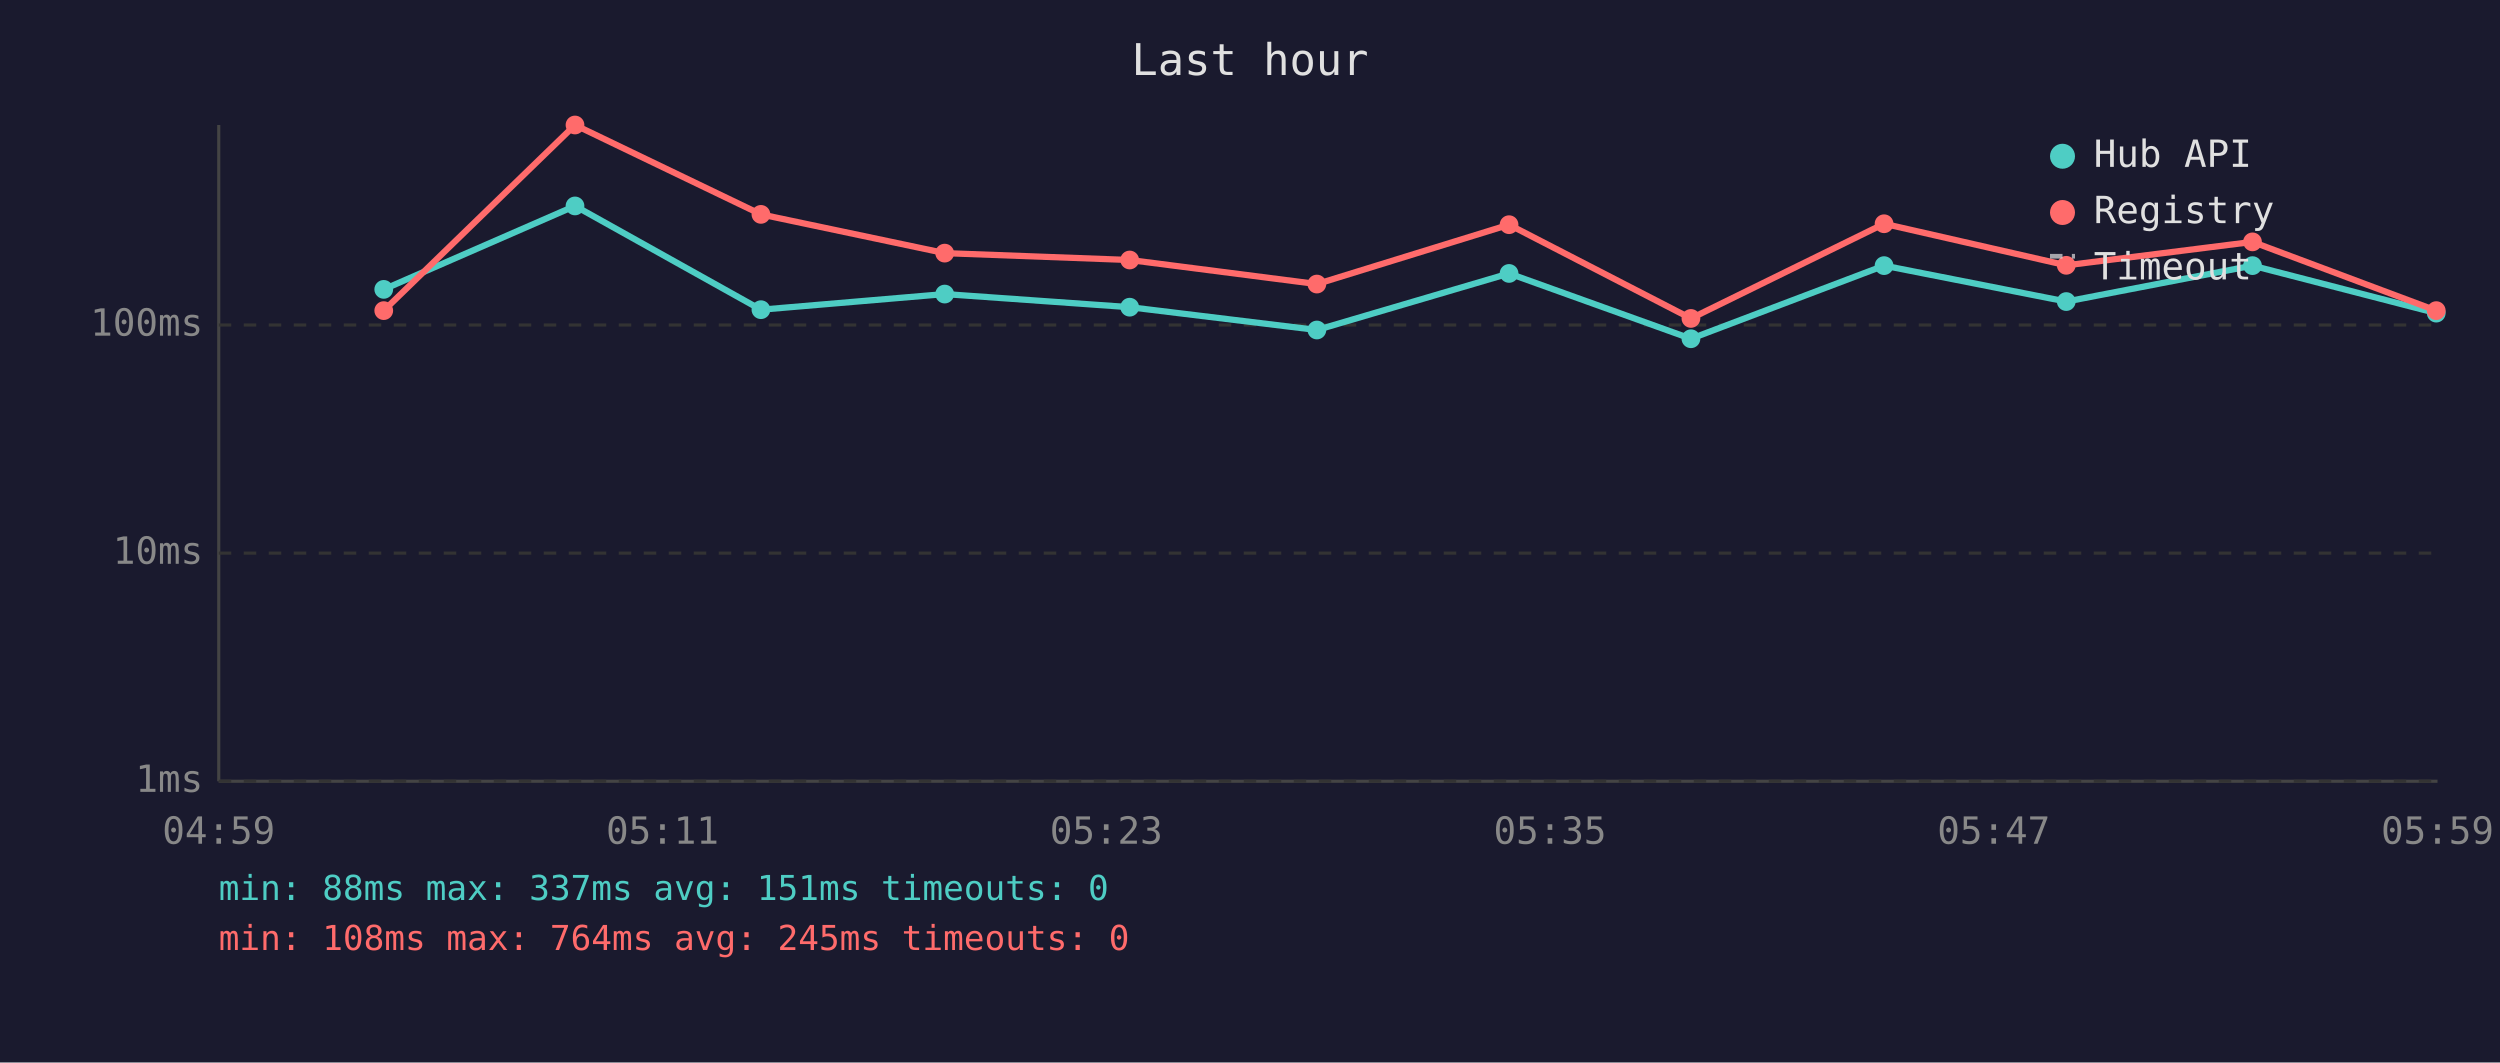
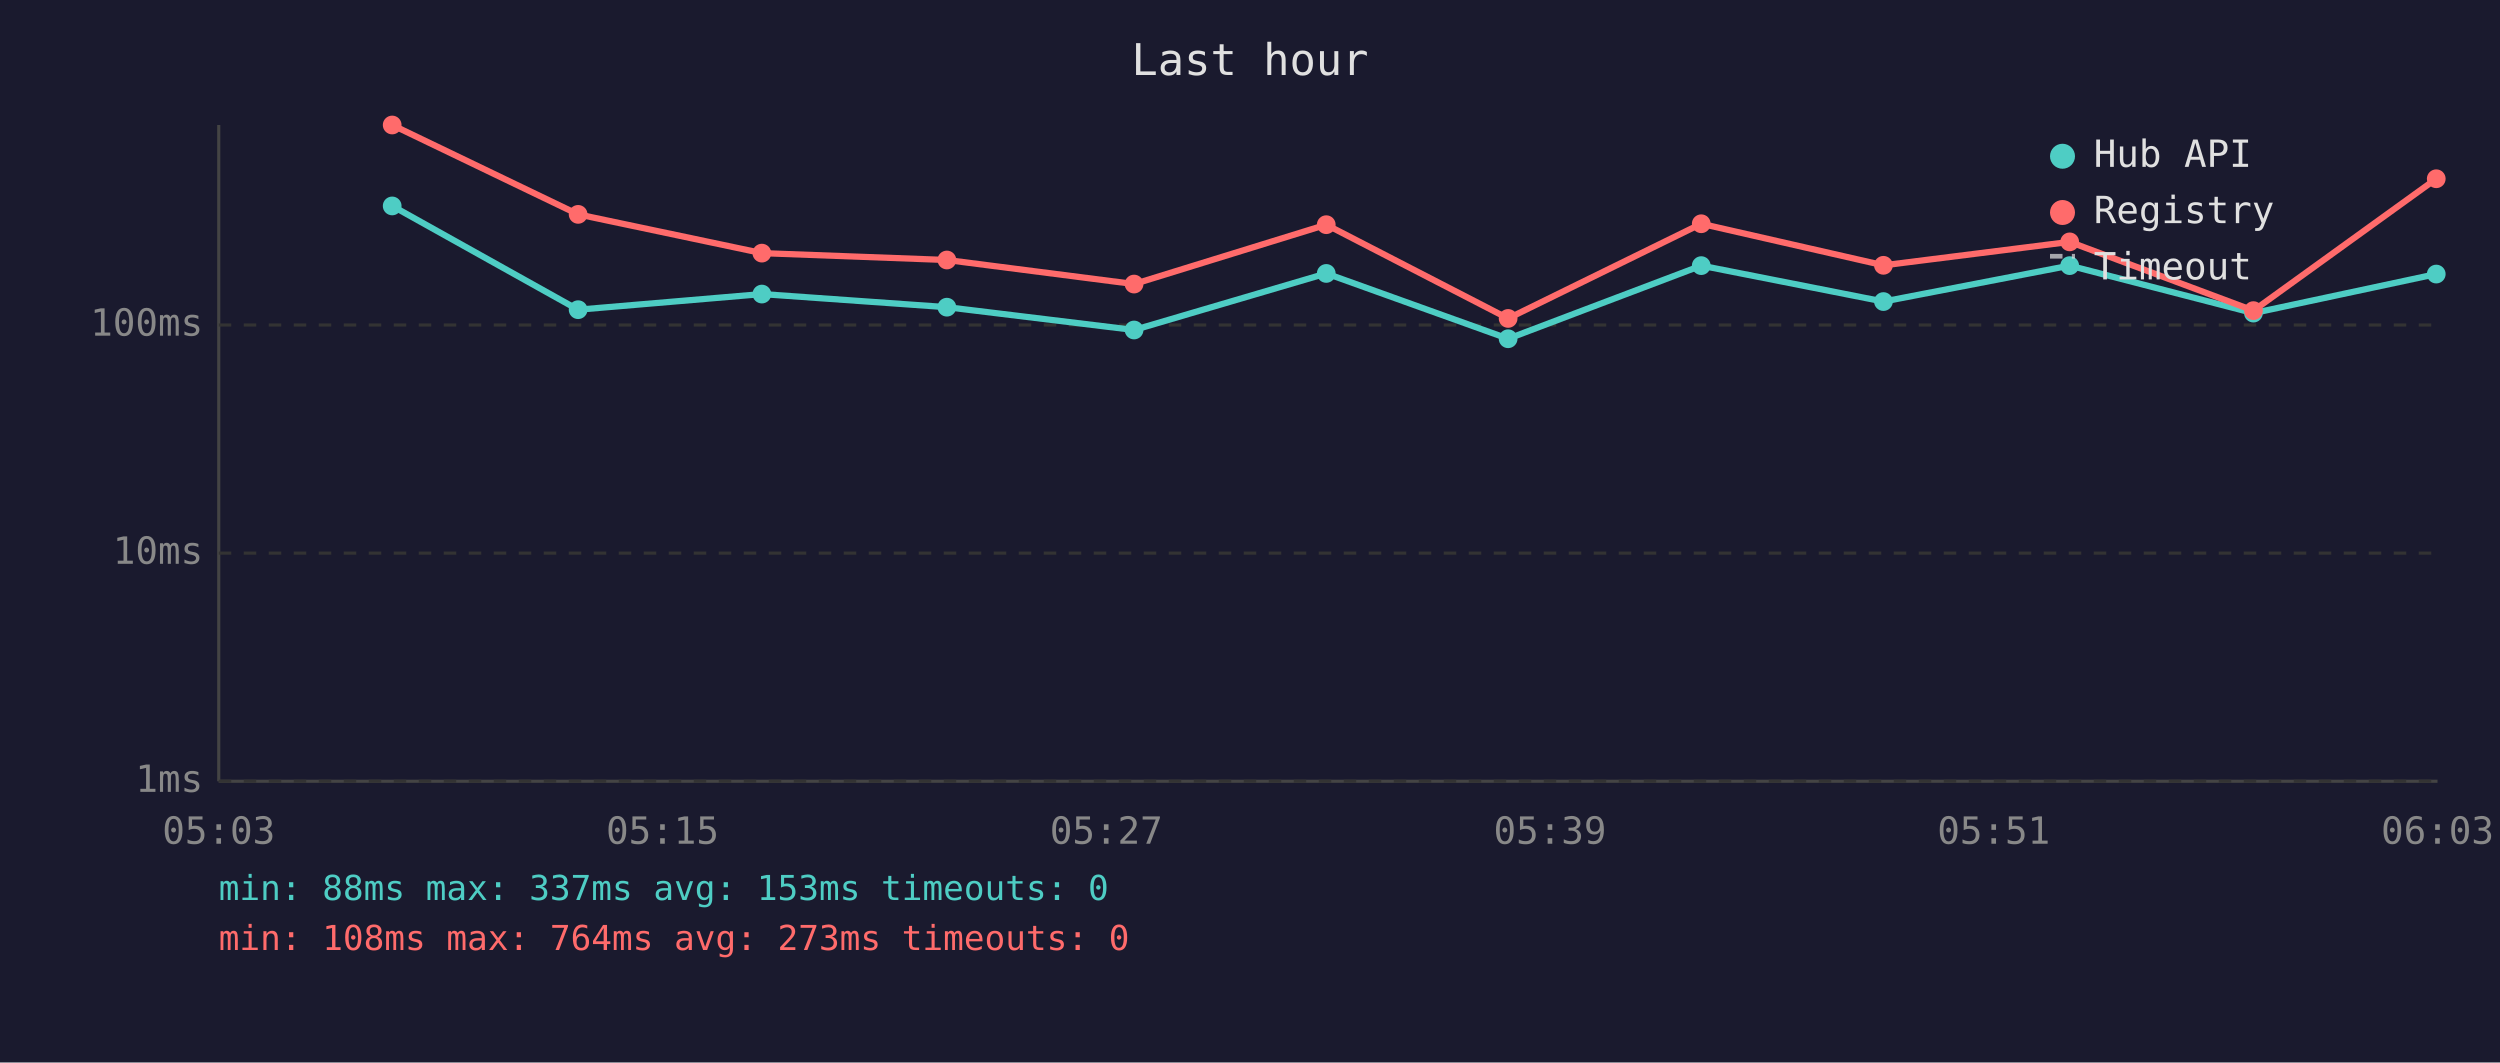
<svg xmlns="http://www.w3.org/2000/svg" viewBox="0 0 800 340" font-family="monospace" font-size="12">
  <rect width="800" height="340" fill="#1a1a2e" />
  <text x="400" y="24" fill="#e0e0e0" font-size="14" text-anchor="middle">Last hour</text>
  <line x1="70" y1="40" x2="70" y2="250" stroke="#444" stroke-width="1" />
  <line x1="70" y1="250" x2="780" y2="250" stroke="#444" stroke-width="1" />
  <line x1="70" y1="250" x2="780" y2="250" stroke="#333" stroke-width="1" stroke-dasharray="4" />
  <text x="65" y="250" fill="#888" text-anchor="end" dominant-baseline="middle">1ms</text>
  <line x1="70" y1="177" x2="780" y2="177" stroke="#333" stroke-width="1" stroke-dasharray="4" />
  <text x="65" y="177" fill="#888" text-anchor="end" dominant-baseline="middle">10ms</text>
  <line x1="70" y1="104" x2="780" y2="104" stroke="#333" stroke-width="1" stroke-dasharray="4" />
  <text x="65" y="104" fill="#888" text-anchor="end" dominant-baseline="middle">100ms</text>
-   <text x="70" y="270" fill="#888" text-anchor="middle">04:59</text>
-   <text x="212" y="270" fill="#888" text-anchor="middle">05:11</text>
-   <text x="354" y="270" fill="#888" text-anchor="middle">05:23</text>
-   <text x="496" y="270" fill="#888" text-anchor="middle">05:35</text>
-   <text x="638" y="270" fill="#888" text-anchor="middle">05:47</text>
-   <text x="780" y="270" fill="#888" text-anchor="middle">05:59</text>
-   <polyline points="122.8,92.6 184.0,65.9 243.5,99.1 302.3,94.1 361.5,98.3 421.4,105.6 482.9,87.5 541.1,108.4 602.9,85.0 661.2,96.5 720.8,85.0 779.6,100.2" fill="none" stroke="#4ecdc4" stroke-width="2" opacity="1" />
-   <circle cx="122.8" cy="92.6" r="3" fill="#4ecdc4" />
-   <circle cx="184.0" cy="65.9" r="3" fill="#4ecdc4" />
-   <circle cx="243.5" cy="99.1" r="3" fill="#4ecdc4" />
-   <circle cx="302.3" cy="94.1" r="3" fill="#4ecdc4" />
-   <circle cx="361.5" cy="98.3" r="3" fill="#4ecdc4" />
-   <circle cx="421.4" cy="105.6" r="3" fill="#4ecdc4" />
-   <circle cx="482.9" cy="87.5" r="3" fill="#4ecdc4" />
-   <circle cx="541.1" cy="108.4" r="3" fill="#4ecdc4" />
-   <circle cx="602.9" cy="85.0" r="3" fill="#4ecdc4" />
-   <circle cx="661.2" cy="96.5" r="3" fill="#4ecdc4" />
-   <circle cx="720.8" cy="85.0" r="3" fill="#4ecdc4" />
-   <circle cx="779.6" cy="100.2" r="3" fill="#4ecdc4" />
-   <polyline points="122.8,99.4 184.0,40.0 243.5,68.6 302.3,81.0 361.5,83.2 421.4,90.9 482.9,71.9 541.1,101.9 602.9,71.6 661.2,84.9 720.8,77.4 779.6,99.4" fill="none" stroke="#ff6b6b" stroke-width="2" opacity="1" />
-   <circle cx="122.8" cy="99.4" r="3" fill="#ff6b6b" />
-   <circle cx="184.0" cy="40.0" r="3" fill="#ff6b6b" />
-   <circle cx="243.5" cy="68.6" r="3" fill="#ff6b6b" />
-   <circle cx="302.3" cy="81.0" r="3" fill="#ff6b6b" />
-   <circle cx="361.5" cy="83.2" r="3" fill="#ff6b6b" />
-   <circle cx="421.4" cy="90.9" r="3" fill="#ff6b6b" />
-   <circle cx="482.9" cy="71.9" r="3" fill="#ff6b6b" />
-   <circle cx="541.1" cy="101.9" r="3" fill="#ff6b6b" />
-   <circle cx="602.9" cy="71.6" r="3" fill="#ff6b6b" />
-   <circle cx="661.2" cy="84.9" r="3" fill="#ff6b6b" />
-   <circle cx="720.8" cy="77.4" r="3" fill="#ff6b6b" />
-   <circle cx="779.6" cy="99.4" r="3" fill="#ff6b6b" />
+   <text x="70" y="270" fill="#888" text-anchor="middle">05:03</text>
+   <text x="212" y="270" fill="#888" text-anchor="middle">05:15</text>
+   <text x="354" y="270" fill="#888" text-anchor="middle">05:27</text>
+   <text x="496" y="270" fill="#888" text-anchor="middle">05:39</text>
+   <text x="638" y="270" fill="#888" text-anchor="middle">05:51</text>
+   <text x="780" y="270" fill="#888" text-anchor="middle">06:03</text>
+   <polyline points="125.5,65.9 185.0,99.1 243.8,94.1 303.0,98.3 362.9,105.6 424.4,87.5 482.6,108.4 544.4,85.0 602.7,96.5 662.3,85.0 721.1,100.2 779.6,87.7" fill="none" stroke="#4ecdc4" stroke-width="2" opacity="1" />
+   <circle cx="125.5" cy="65.9" r="3" fill="#4ecdc4" />
+   <circle cx="185.0" cy="99.1" r="3" fill="#4ecdc4" />
+   <circle cx="243.8" cy="94.1" r="3" fill="#4ecdc4" />
+   <circle cx="303.0" cy="98.3" r="3" fill="#4ecdc4" />
+   <circle cx="362.9" cy="105.6" r="3" fill="#4ecdc4" />
+   <circle cx="424.4" cy="87.5" r="3" fill="#4ecdc4" />
+   <circle cx="482.6" cy="108.4" r="3" fill="#4ecdc4" />
+   <circle cx="544.4" cy="85.0" r="3" fill="#4ecdc4" />
+   <circle cx="602.7" cy="96.5" r="3" fill="#4ecdc4" />
+   <circle cx="662.3" cy="85.0" r="3" fill="#4ecdc4" />
+   <circle cx="721.1" cy="100.2" r="3" fill="#4ecdc4" />
+   <circle cx="779.6" cy="87.7" r="3" fill="#4ecdc4" />
+   <polyline points="125.5,40.0 185.0,68.6 243.8,81.0 303.0,83.2 362.9,90.9 424.4,71.9 482.6,101.9 544.4,71.6 602.7,84.9 662.3,77.4 721.1,99.4 779.6,57.2" fill="none" stroke="#ff6b6b" stroke-width="2" opacity="1" />
+   <circle cx="125.5" cy="40.0" r="3" fill="#ff6b6b" />
+   <circle cx="185.0" cy="68.6" r="3" fill="#ff6b6b" />
+   <circle cx="243.8" cy="81.0" r="3" fill="#ff6b6b" />
+   <circle cx="303.0" cy="83.2" r="3" fill="#ff6b6b" />
+   <circle cx="362.9" cy="90.9" r="3" fill="#ff6b6b" />
+   <circle cx="424.4" cy="71.9" r="3" fill="#ff6b6b" />
+   <circle cx="482.6" cy="101.9" r="3" fill="#ff6b6b" />
+   <circle cx="544.4" cy="71.6" r="3" fill="#ff6b6b" />
+   <circle cx="602.7" cy="84.9" r="3" fill="#ff6b6b" />
+   <circle cx="662.3" cy="77.4" r="3" fill="#ff6b6b" />
+   <circle cx="721.1" cy="99.4" r="3" fill="#ff6b6b" />
+   <circle cx="779.6" cy="57.2" r="3" fill="#ff6b6b" />
  <circle cx="660" cy="50" r="4" fill="#4ecdc4" />
  <text x="670" y="50" fill="#e0e0e0" dominant-baseline="middle">Hub API</text>
  <circle cx="660" cy="68" r="4" fill="#ff6b6b" />
  <text x="670" y="68" fill="#e0e0e0" dominant-baseline="middle">Registry</text>
  <line x1="656" y1="82" x2="664" y2="82" stroke="#e0e0e0" stroke-width="1.5" stroke-dasharray="4,3" opacity="0.7" />
  <text x="670" y="86" fill="#e0e0e0" dominant-baseline="middle">Timeout</text>
-   <text x="70" y="288" fill="#4ecdc4" font-size="11">min: 88ms  max: 337ms  avg: 151ms  timeouts: 0</text>
-   <text x="70" y="304" fill="#ff6b6b" font-size="11">min: 108ms  max: 764ms  avg: 245ms  timeouts: 0</text>
+   <text x="70" y="288" fill="#4ecdc4" font-size="11">min: 88ms  max: 337ms  avg: 153ms  timeouts: 0</text>
+   <text x="70" y="304" fill="#ff6b6b" font-size="11">min: 108ms  max: 764ms  avg: 273ms  timeouts: 0</text>
</svg>
